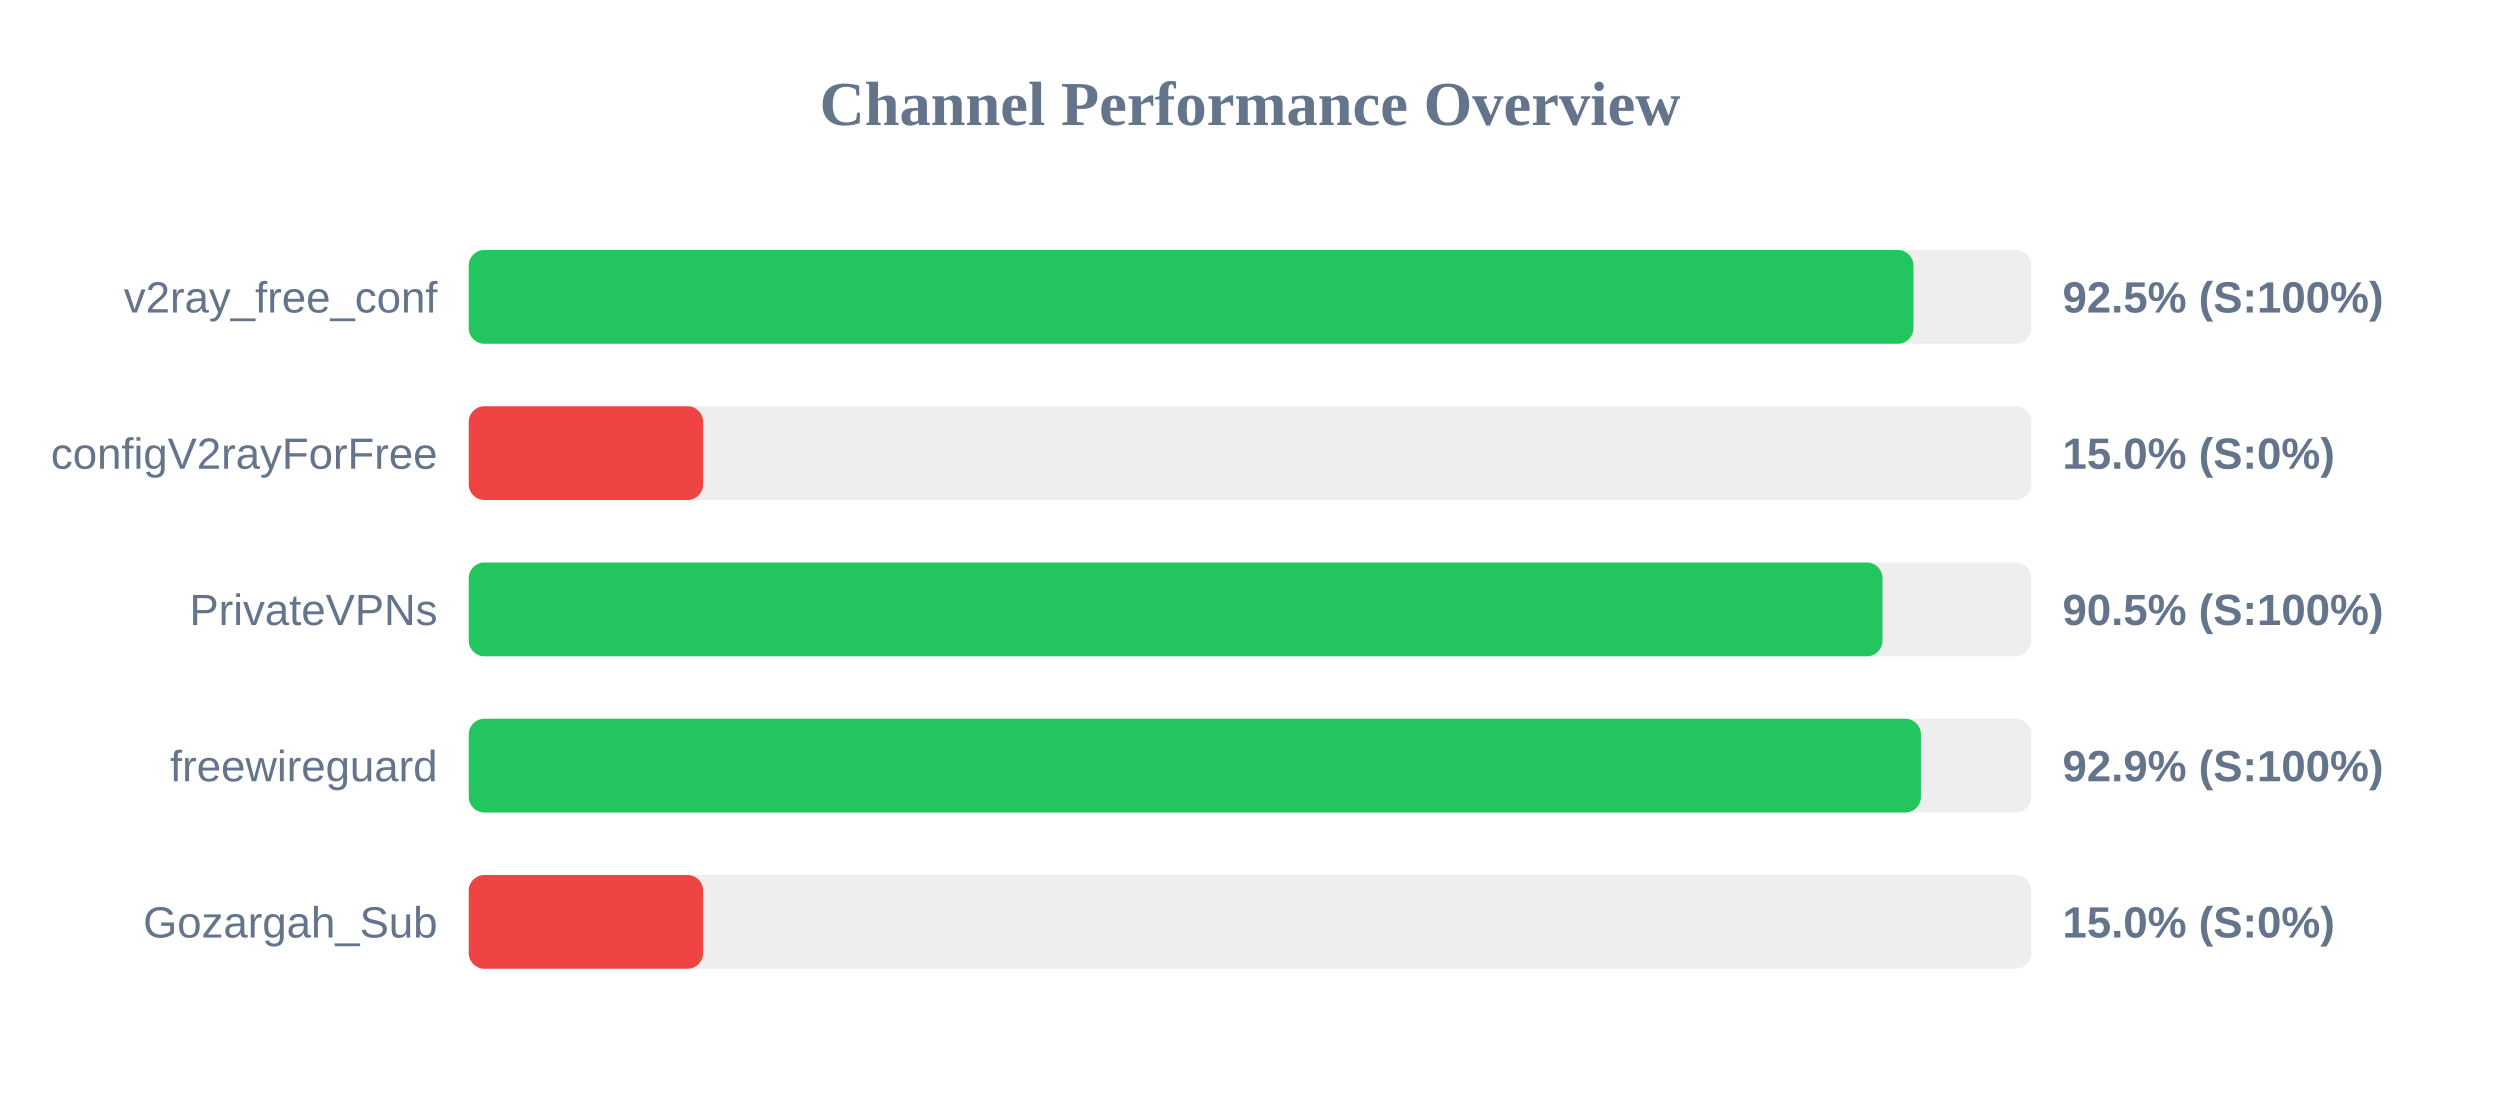
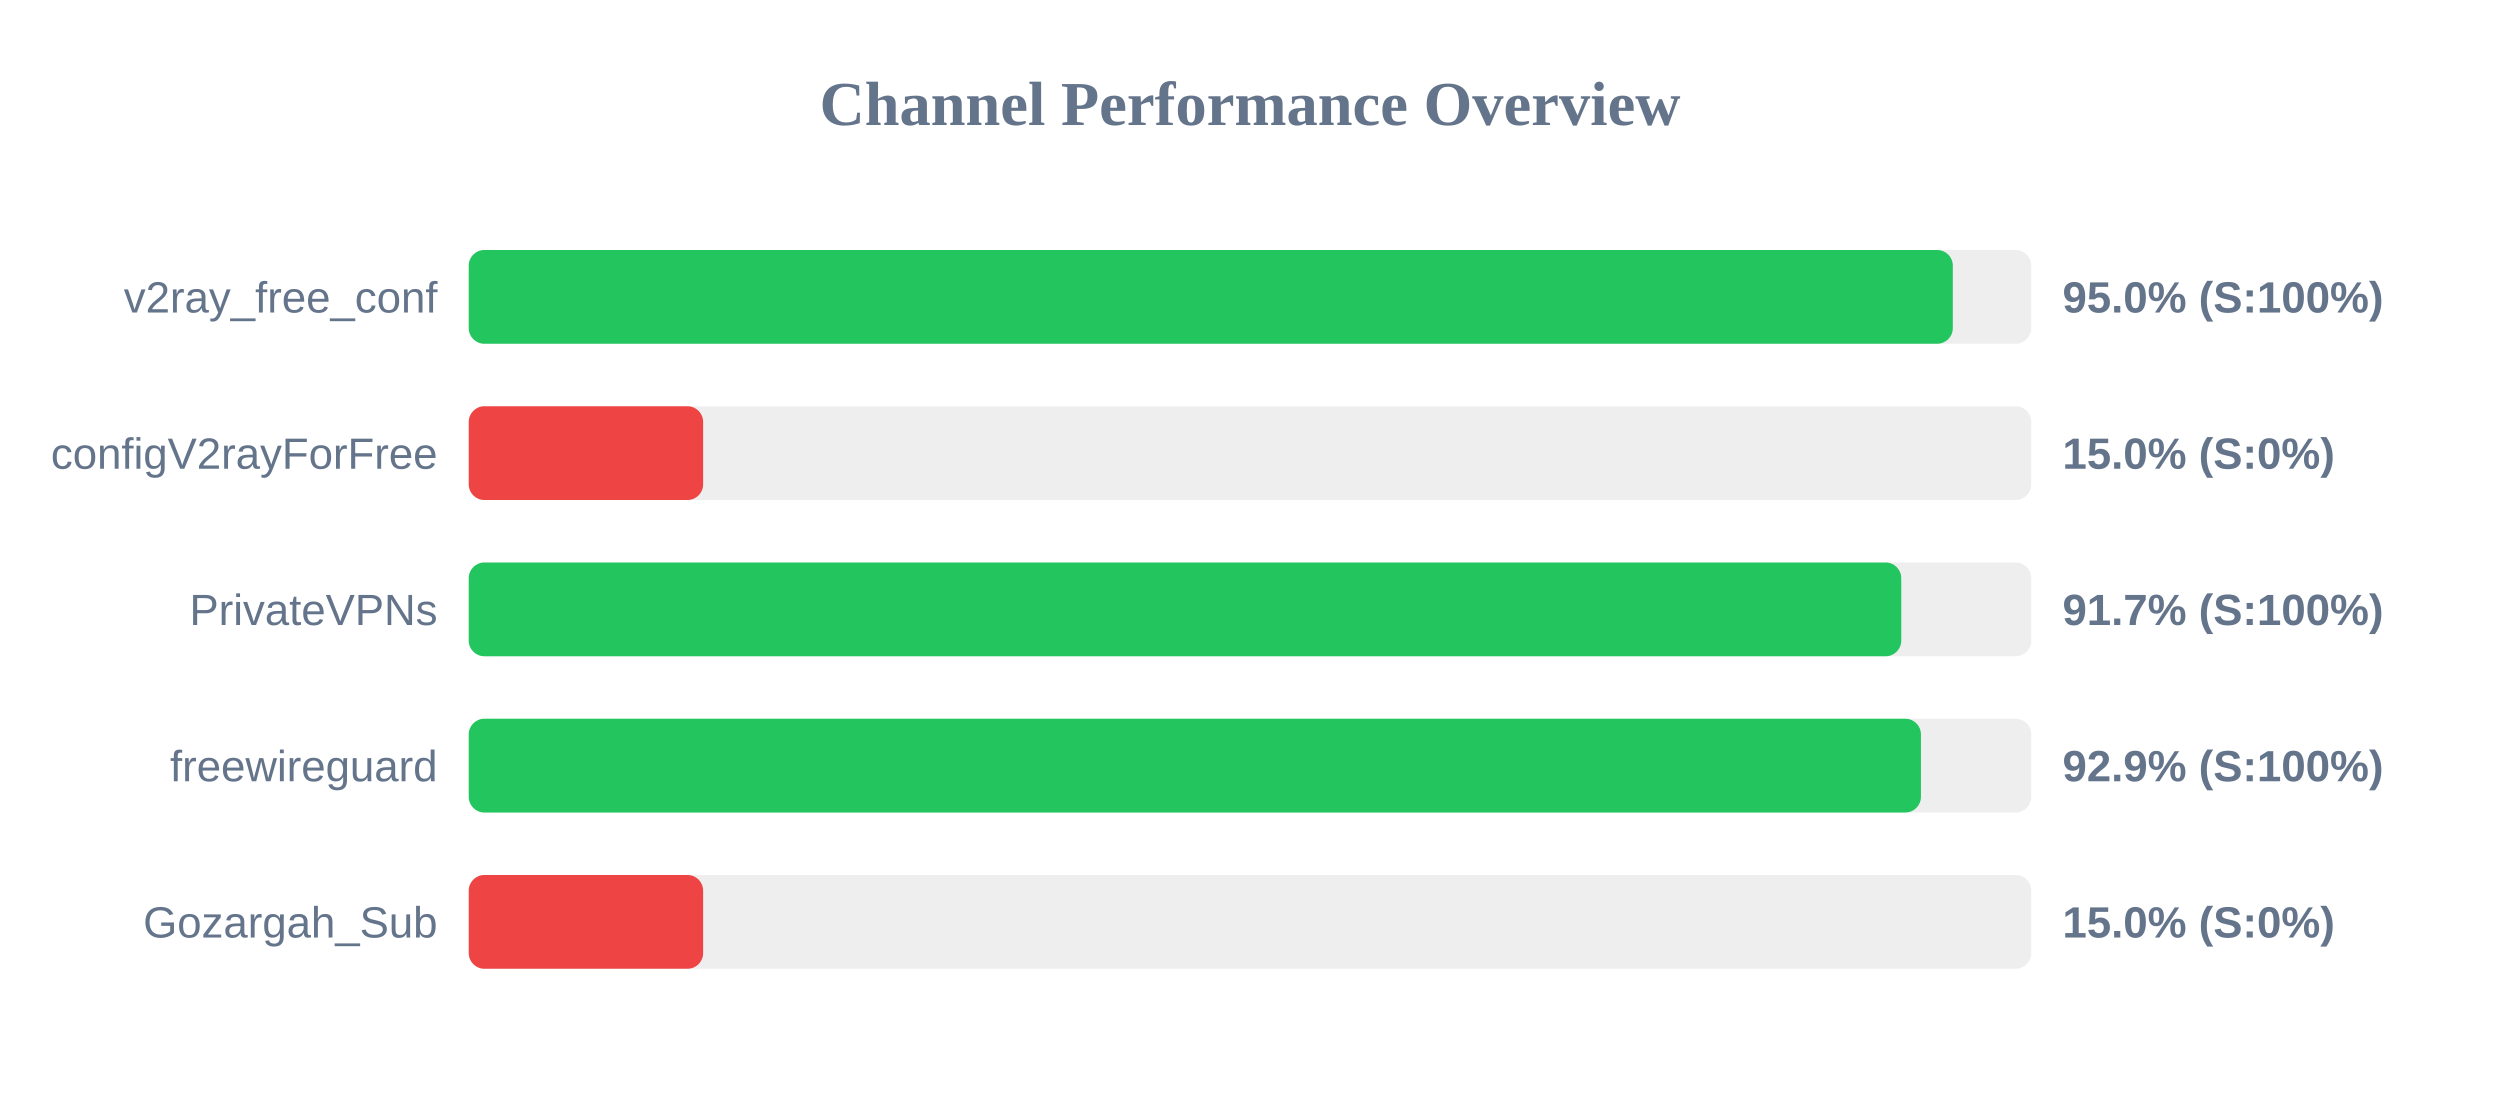
<svg xmlns="http://www.w3.org/2000/svg" width="800" height="350" version="1.1">
  <style>
        .row { font: 14px Arial; fill: #64748b; }
        .score { font: bold 14px Arial; fill: #64748b; }
    </style>
  <text x="400" y="40" text-anchor="middle" font-size="20px" font-weight="bold" fill="#64748b">Channel Performance Overview</text>
  <rect x="150" y="80" width="500" height="30" fill="#eee" rx="5" />
-   <rect x="150" y="80" width="462.3" height="30" fill="#22c55e" rx="5" />
+   <rect x="150" y="80" width="474.9" height="30" fill="#22c55e" rx="5" />
  <text x="140" y="100" text-anchor="end" class="row">v2ray_free_conf</text>
-   <text x="660" y="100" text-anchor="start" class="score">92.5% (S:100%)</text>
+   <text x="660" y="100" text-anchor="start" class="score">95.0% (S:100%)</text>
  <rect x="150" y="130" width="500" height="30" fill="#eee" rx="5" />
  <rect x="150" y="130" width="75.0" height="30" fill="#ef4444" rx="5" />
  <text x="140" y="150" text-anchor="end" class="row">configV2rayForFree</text>
  <text x="660" y="150" text-anchor="start" class="score">15.0% (S:0%)</text>
  <rect x="150" y="180" width="500" height="30" fill="#eee" rx="5" />
-   <rect x="150" y="180" width="452.4" height="30" fill="#22c55e" rx="5" />
+   <rect x="150" y="180" width="458.4" height="30" fill="#22c55e" rx="5" />
  <text x="140" y="200" text-anchor="end" class="row">PrivateVPNs</text>
-   <text x="660" y="200" text-anchor="start" class="score">90.5% (S:100%)</text>
+   <text x="660" y="200" text-anchor="start" class="score">91.7% (S:100%)</text>
  <rect x="150" y="230" width="500" height="30" fill="#eee" rx="5" />
  <rect x="150" y="230" width="464.7" height="30" fill="#22c55e" rx="5" />
  <text x="140" y="250" text-anchor="end" class="row">freewireguard</text>
  <text x="660" y="250" text-anchor="start" class="score">92.9% (S:100%)</text>
  <rect x="150" y="280" width="500" height="30" fill="#eee" rx="5" />
  <rect x="150" y="280" width="75.0" height="30" fill="#ef4444" rx="5" />
  <text x="140" y="300" text-anchor="end" class="row">Gozargah_Sub</text>
  <text x="660" y="300" text-anchor="start" class="score">15.0% (S:0%)</text>
</svg>
